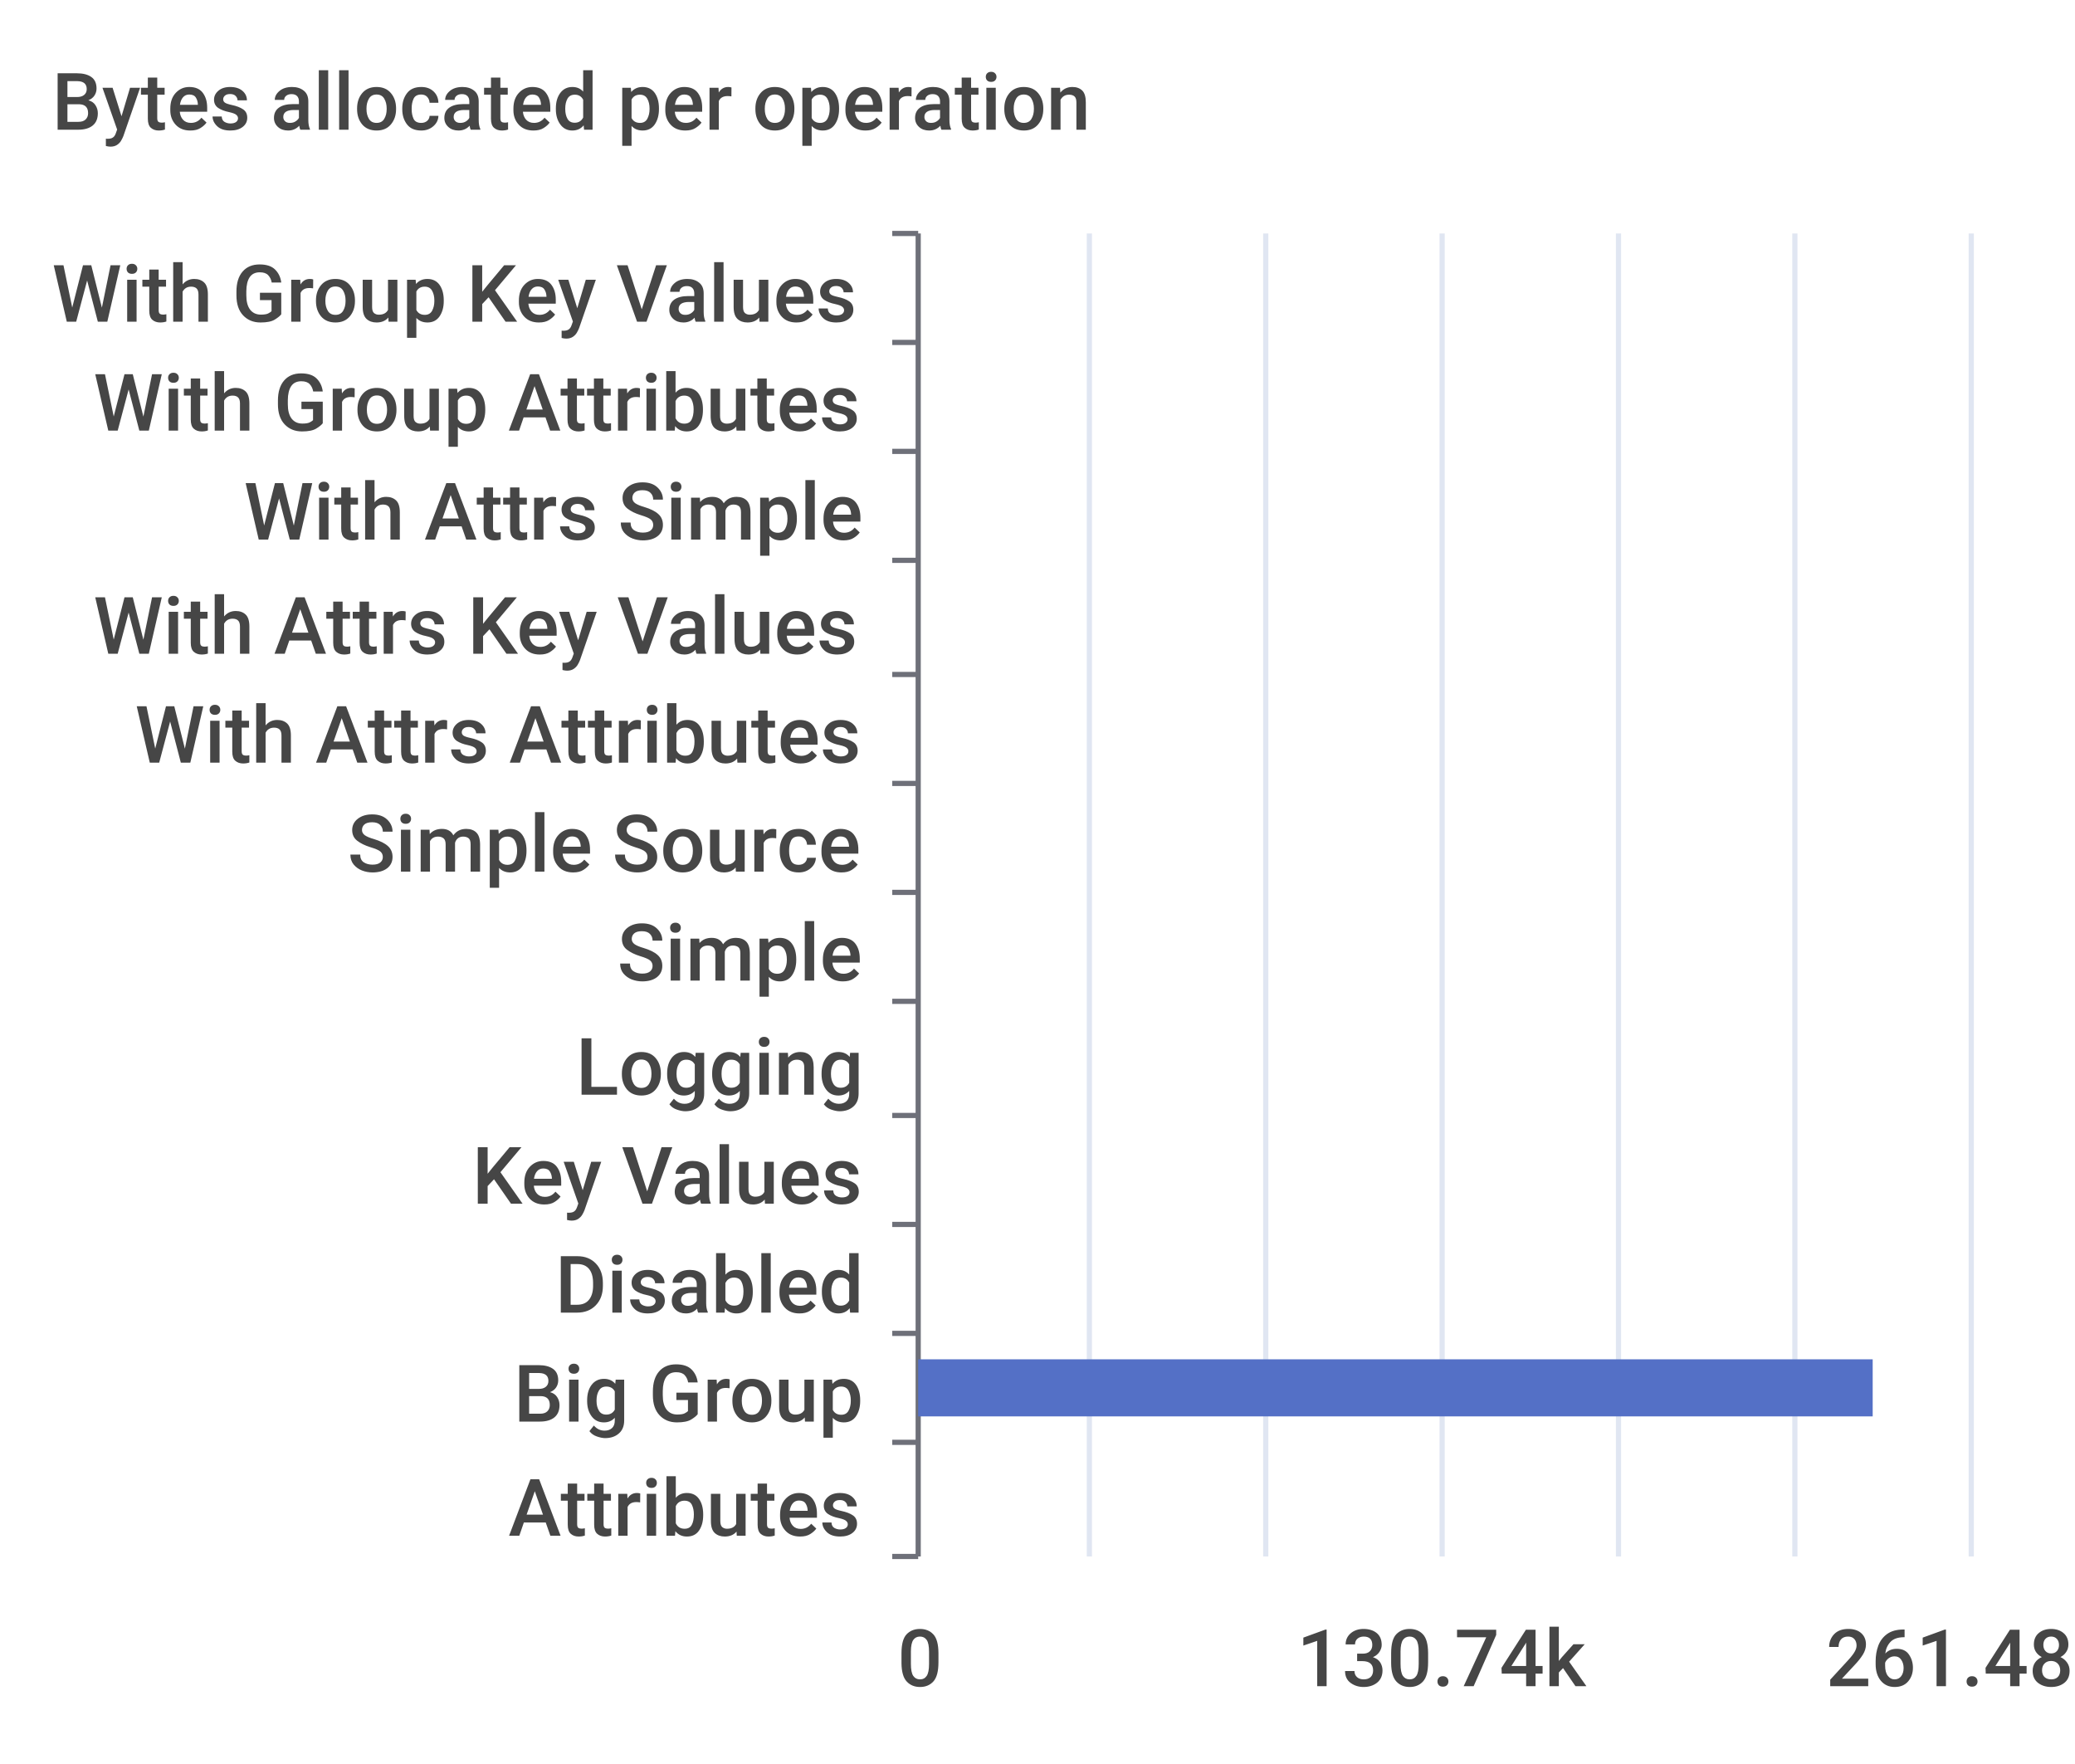
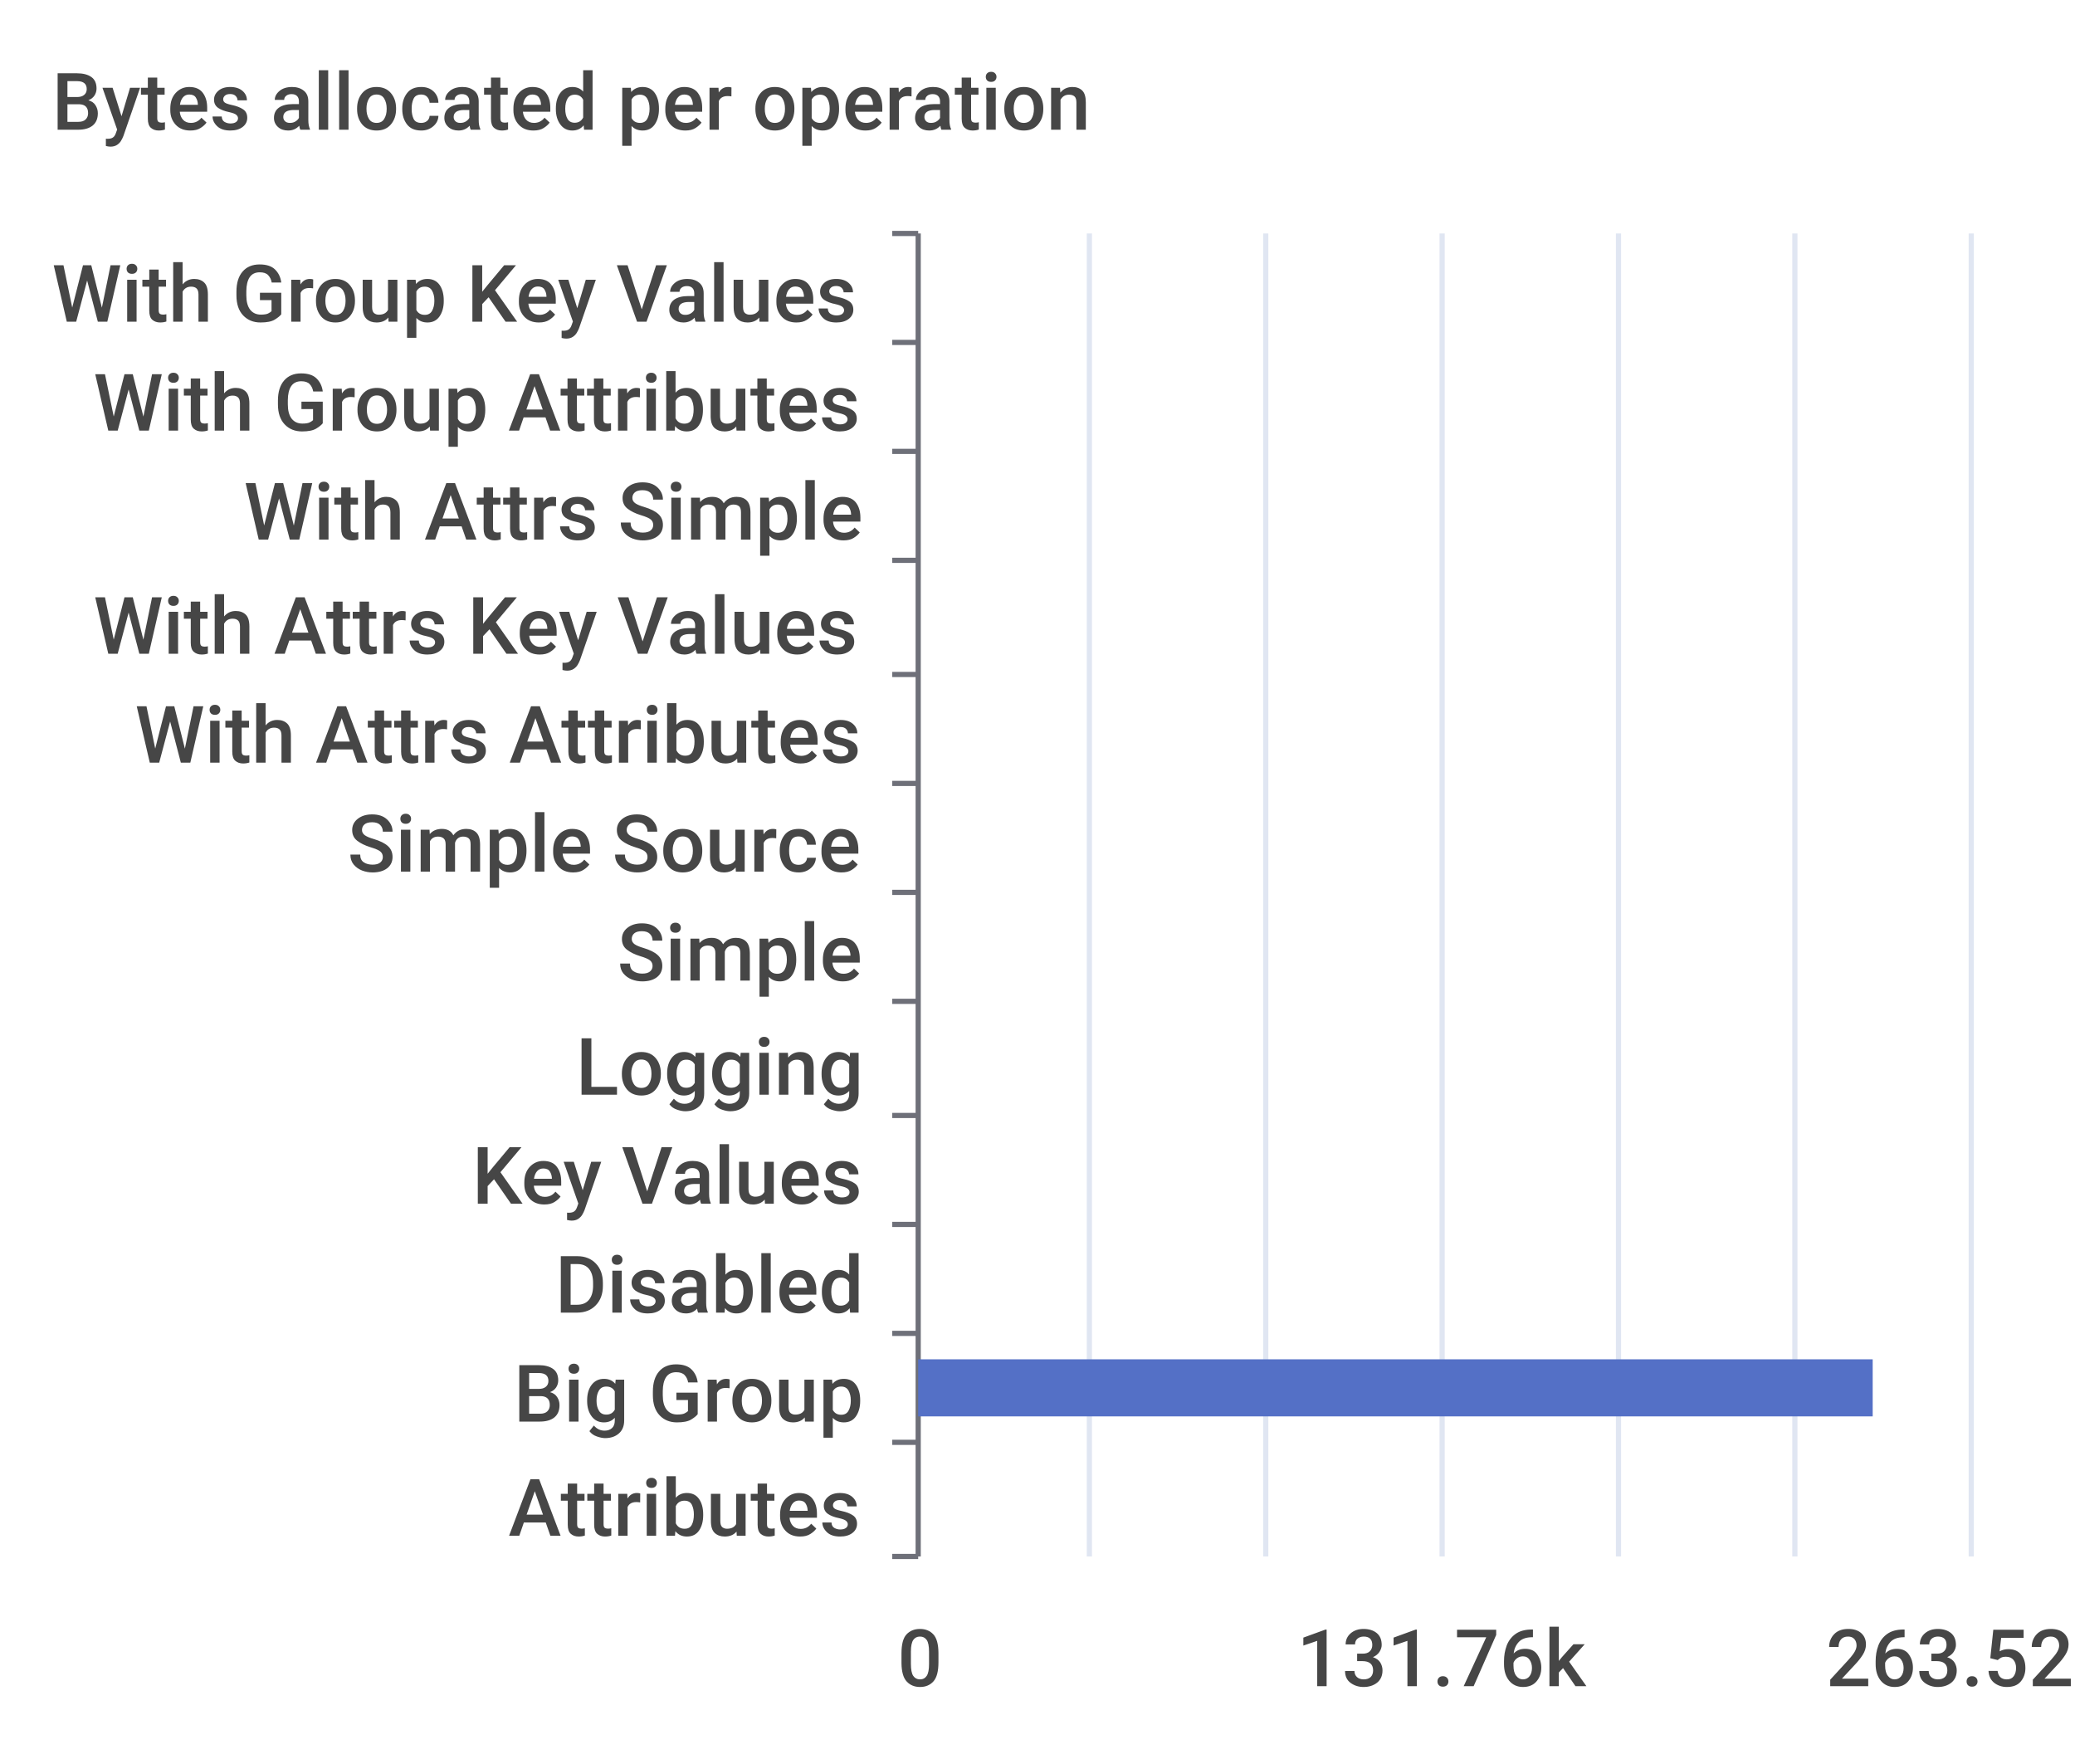
<svg xmlns="http://www.w3.org/2000/svg" width="400" height="340">\n<path d="M 0 0 L 400 0 L 400 340 L 0 340 L 0 0" style="stroke-width:0;stroke:none;fill:rgba(255,255,255,1.0)" />
  <text x="10" y="25" style="stroke-width:0;stroke:none;fill:rgba(70,70,70,1.0);font-size:15.3px;font-family:'Roboto Medium',sans-serif">Bytes allocated per operation</text>
  <path d="M 172 45 L 177 45" style="stroke-width:1;stroke:rgba(110,112,121,1.0);fill:none" />
  <path d="M 172 66 L 177 66" style="stroke-width:1;stroke:rgba(110,112,121,1.0);fill:none" />
  <path d="M 172 87 L 177 87" style="stroke-width:1;stroke:rgba(110,112,121,1.0);fill:none" />
  <path d="M 172 108 L 177 108" style="stroke-width:1;stroke:rgba(110,112,121,1.0);fill:none" />
  <path d="M 172 130 L 177 130" style="stroke-width:1;stroke:rgba(110,112,121,1.0);fill:none" />
  <path d="M 172 151 L 177 151" style="stroke-width:1;stroke:rgba(110,112,121,1.0);fill:none" />
  <path d="M 172 172 L 177 172" style="stroke-width:1;stroke:rgba(110,112,121,1.0);fill:none" />
  <path d="M 172 193 L 177 193" style="stroke-width:1;stroke:rgba(110,112,121,1.0);fill:none" />
  <path d="M 172 215 L 177 215" style="stroke-width:1;stroke:rgba(110,112,121,1.0);fill:none" />
  <path d="M 172 236 L 177 236" style="stroke-width:1;stroke:rgba(110,112,121,1.0);fill:none" />
  <path d="M 172 257 L 177 257" style="stroke-width:1;stroke:rgba(110,112,121,1.0);fill:none" />
  <path d="M 172 278 L 177 278" style="stroke-width:1;stroke:rgba(110,112,121,1.0);fill:none" />
  <path d="M 172 300 L 177 300" style="stroke-width:1;stroke:rgba(110,112,121,1.0);fill:none" />
  <path d="M 177 45 L 177 300" style="stroke-width:1;stroke:rgba(110,112,121,1.0);fill:none" />
  <text x="10" y="62" style="stroke-width:0;stroke:none;fill:rgba(70,70,70,1.0);font-size:15.3px;font-family:'Roboto Medium',sans-serif">With Group Key Values</text>
  <text x="18" y="83" style="stroke-width:0;stroke:none;fill:rgba(70,70,70,1.0);font-size:15.3px;font-family:'Roboto Medium',sans-serif">With Group Attributes</text>
  <text x="47" y="104" style="stroke-width:0;stroke:none;fill:rgba(70,70,70,1.0);font-size:15.3px;font-family:'Roboto Medium',sans-serif">With Attrs Simple</text>
  <text x="18" y="126" style="stroke-width:0;stroke:none;fill:rgba(70,70,70,1.0);font-size:15.3px;font-family:'Roboto Medium',sans-serif">With Attrs Key Values</text>
  <text x="26" y="147" style="stroke-width:0;stroke:none;fill:rgba(70,70,70,1.0);font-size:15.3px;font-family:'Roboto Medium',sans-serif">With Attrs Attributes</text>
  <text x="67" y="168" style="stroke-width:0;stroke:none;fill:rgba(70,70,70,1.0);font-size:15.3px;font-family:'Roboto Medium',sans-serif">Simple Source</text>
  <text x="119" y="189" style="stroke-width:0;stroke:none;fill:rgba(70,70,70,1.0);font-size:15.3px;font-family:'Roboto Medium',sans-serif">Simple</text>
  <text x="111" y="211" style="stroke-width:0;stroke:none;fill:rgba(70,70,70,1.0);font-size:15.3px;font-family:'Roboto Medium',sans-serif">Logging</text>
  <text x="91" y="232" style="stroke-width:0;stroke:none;fill:rgba(70,70,70,1.0);font-size:15.3px;font-family:'Roboto Medium',sans-serif">Key Values</text>
  <text x="107" y="253" style="stroke-width:0;stroke:none;fill:rgba(70,70,70,1.0);font-size:15.3px;font-family:'Roboto Medium',sans-serif">Disabled</text>
  <text x="99" y="274" style="stroke-width:0;stroke:none;fill:rgba(70,70,70,1.0);font-size:15.3px;font-family:'Roboto Medium',sans-serif">Big Group</text>
  <text x="98" y="296" style="stroke-width:0;stroke:none;fill:rgba(70,70,70,1.0);font-size:15.3px;font-family:'Roboto Medium',sans-serif">Attributes</text>
  <text x="173" y="325" style="stroke-width:0;stroke:none;fill:rgba(70,70,70,1.0);font-size:15.3px;font-family:'Roboto Medium',sans-serif">0</text>
-   <text x="250" y="325" style="stroke-width:0;stroke:none;fill:rgba(70,70,70,1.0);font-size:15.3px;font-family:'Roboto Medium',sans-serif">130.74k</text>
-   <text x="352" y="325" style="stroke-width:0;stroke:none;fill:rgba(70,70,70,1.0);font-size:15.3px;font-family:'Roboto Medium',sans-serif">261.48k</text>
+   <text x="250" y="325" style="stroke-width:0;stroke:none;fill:rgba(70,70,70,1.0);font-size:15.3px;font-family:'Roboto Medium',sans-serif">131.76k</text>
+   <text x="352" y="325" style="stroke-width:0;stroke:none;fill:rgba(70,70,70,1.0);font-size:15.3px;font-family:'Roboto Medium',sans-serif">263.52k</text>
  <path d="M 210 45 L 210 300" style="stroke-width:1;stroke:rgba(224,230,242,1.0);fill:none" />
  <path d="M 244 45 L 244 300" style="stroke-width:1;stroke:rgba(224,230,242,1.0);fill:none" />
  <path d="M 278 45 L 278 300" style="stroke-width:1;stroke:rgba(224,230,242,1.0);fill:none" />
  <path d="M 312 45 L 312 300" style="stroke-width:1;stroke:rgba(224,230,242,1.0);fill:none" />
  <path d="M 346 45 L 346 300" style="stroke-width:1;stroke:rgba(224,230,242,1.0);fill:none" />
  <path d="M 380 45 L 380 300" style="stroke-width:1;stroke:rgba(224,230,242,1.0);fill:none" />
  <path d="M 177 283 L 177 283 L 177 294 L 177 294 L 177 283" style="stroke-width:0;stroke:none;fill:rgba(84,112,198,1.0)" />
  <path d="M 177 262 L 361 262 L 361 273 L 177 273 L 177 262" style="stroke-width:0;stroke:none;fill:rgba(84,112,198,1.0)" />
  <path d="M 177 241 L 177 241 L 177 252 L 177 252 L 177 241" style="stroke-width:0;stroke:none;fill:rgba(84,112,198,1.0)" />
  <path d="M 177 220 L 177 220 L 177 231 L 177 231 L 177 220" style="stroke-width:0;stroke:none;fill:rgba(84,112,198,1.0)" />
  <path d="M 177 198 L 177 198 L 177 209 L 177 209 L 177 198" style="stroke-width:0;stroke:none;fill:rgba(84,112,198,1.0)" />
  <path d="M 177 177 L 177 177 L 177 188 L 177 188 L 177 177" style="stroke-width:0;stroke:none;fill:rgba(84,112,198,1.0)" />
  <path d="M 177 156 L 177 156 L 177 167 L 177 167 L 177 156" style="stroke-width:0;stroke:none;fill:rgba(84,112,198,1.0)" />
  <path d="M 177 135 L 177 135 L 177 146 L 177 146 L 177 135" style="stroke-width:0;stroke:none;fill:rgba(84,112,198,1.0)" />
  <path d="M 177 113 L 177 113 L 177 124 L 177 124 L 177 113" style="stroke-width:0;stroke:none;fill:rgba(84,112,198,1.0)" />
  <path d="M 177 92 L 177 92 L 177 103 L 177 103 L 177 92" style="stroke-width:0;stroke:none;fill:rgba(84,112,198,1.0)" />
  <path d="M 177 71 L 177 71 L 177 82 L 177 82 L 177 71" style="stroke-width:0;stroke:none;fill:rgba(84,112,198,1.0)" />
  <path d="M 177 50 L 177 50 L 177 61 L 177 61 L 177 50" style="stroke-width:0;stroke:none;fill:rgba(84,112,198,1.0)" />
</svg>
